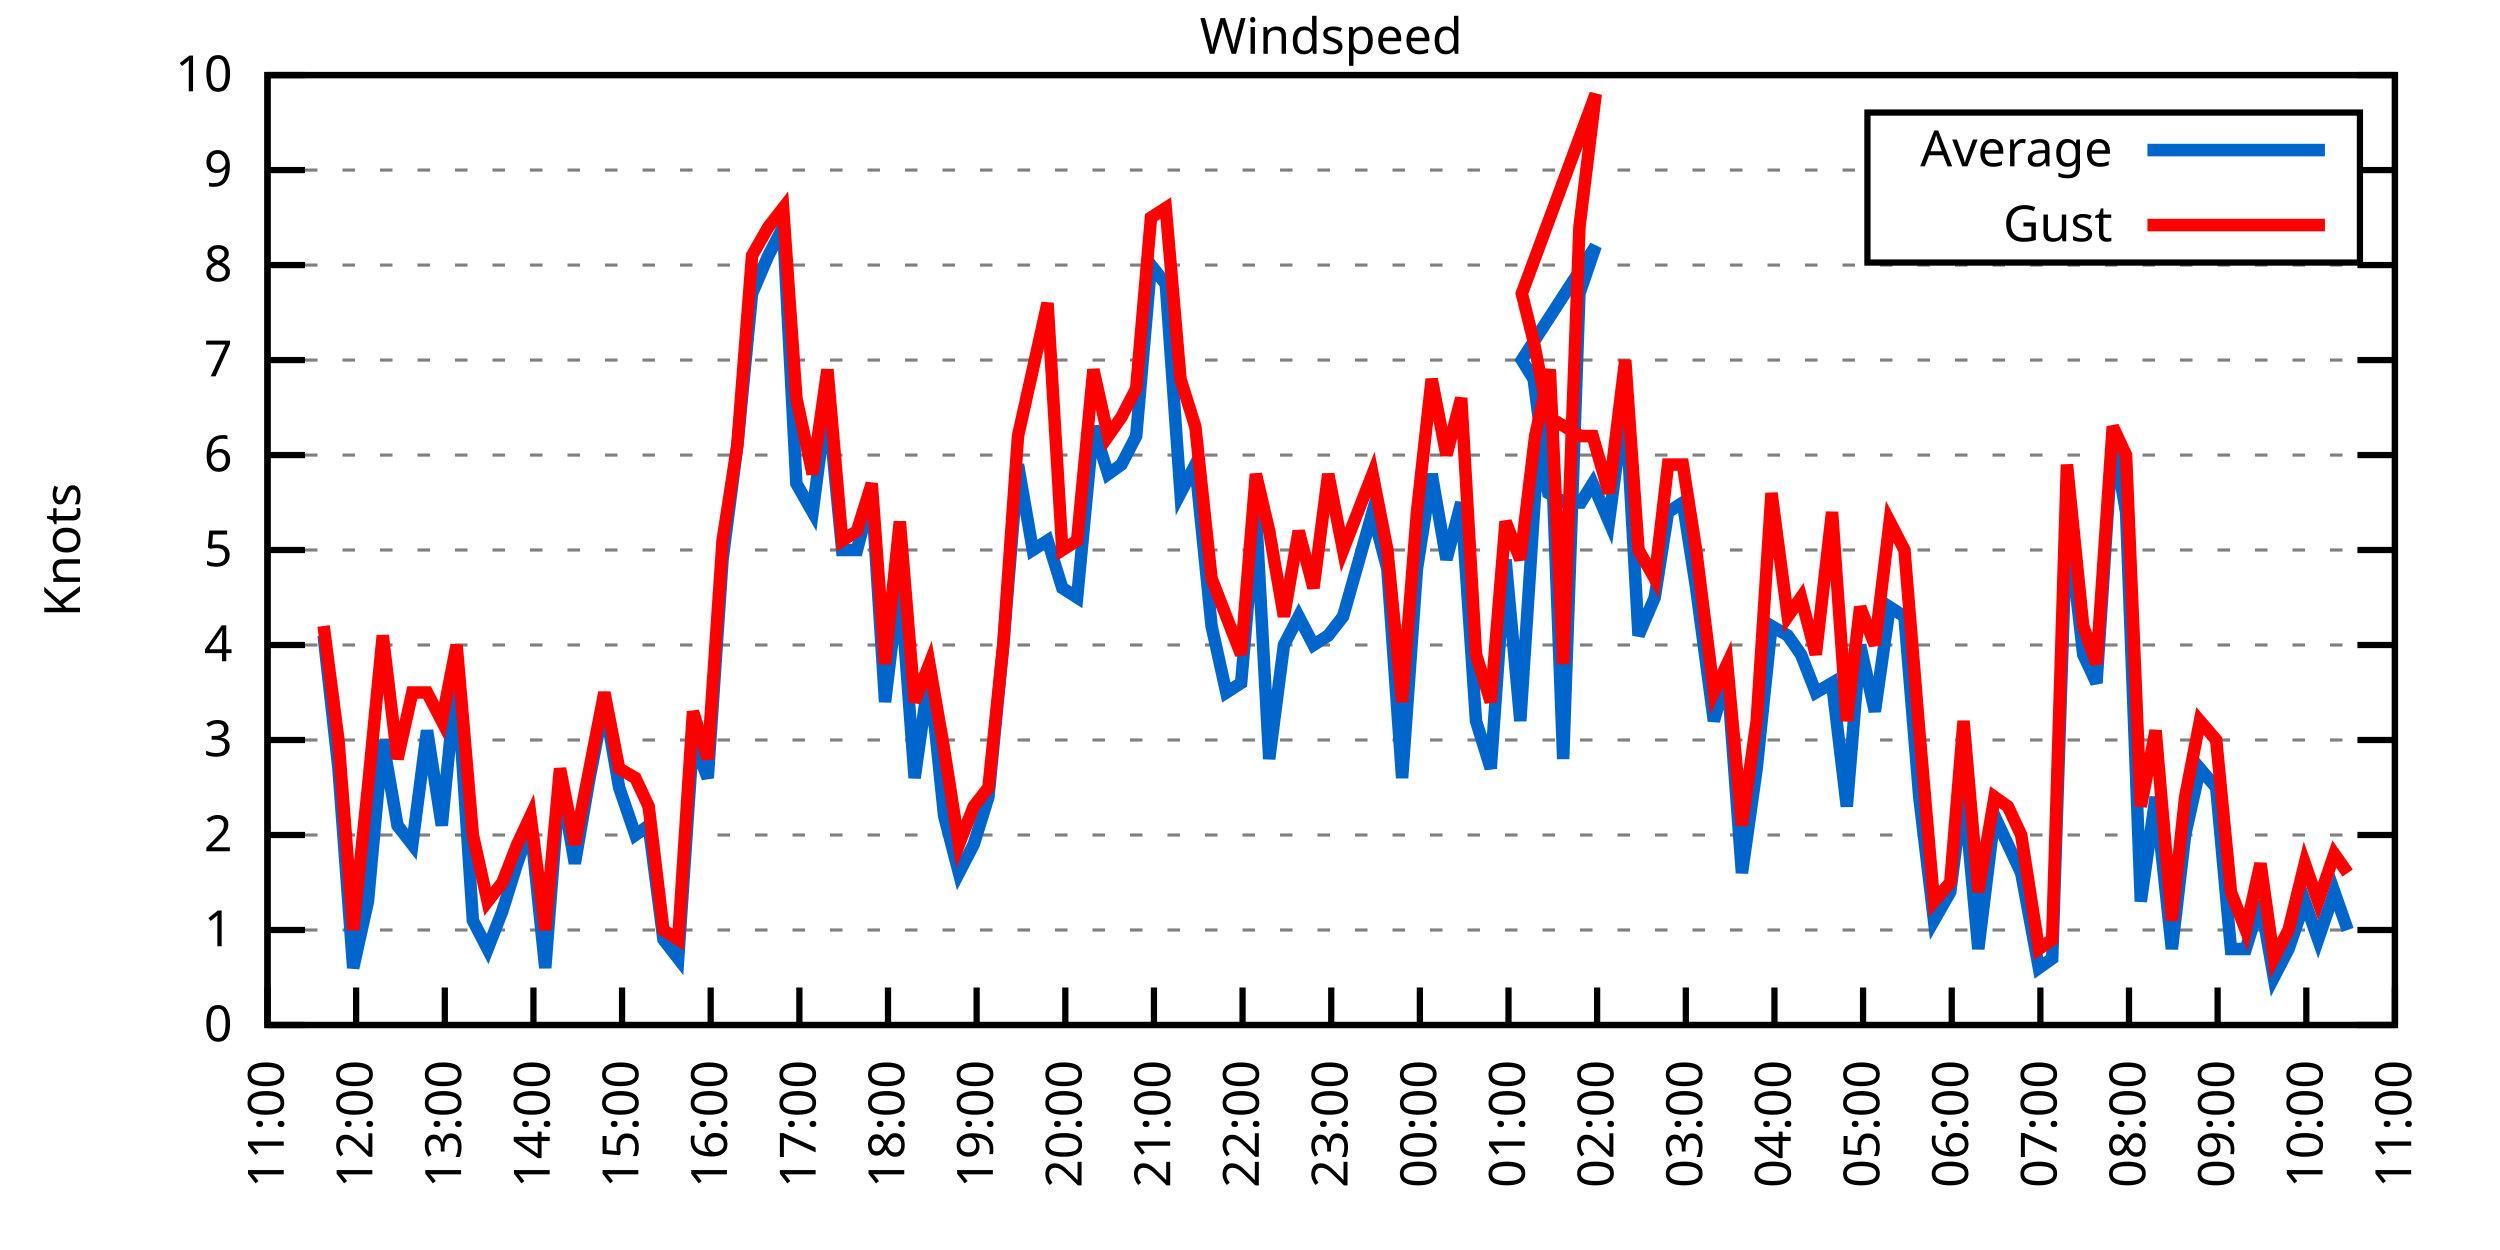
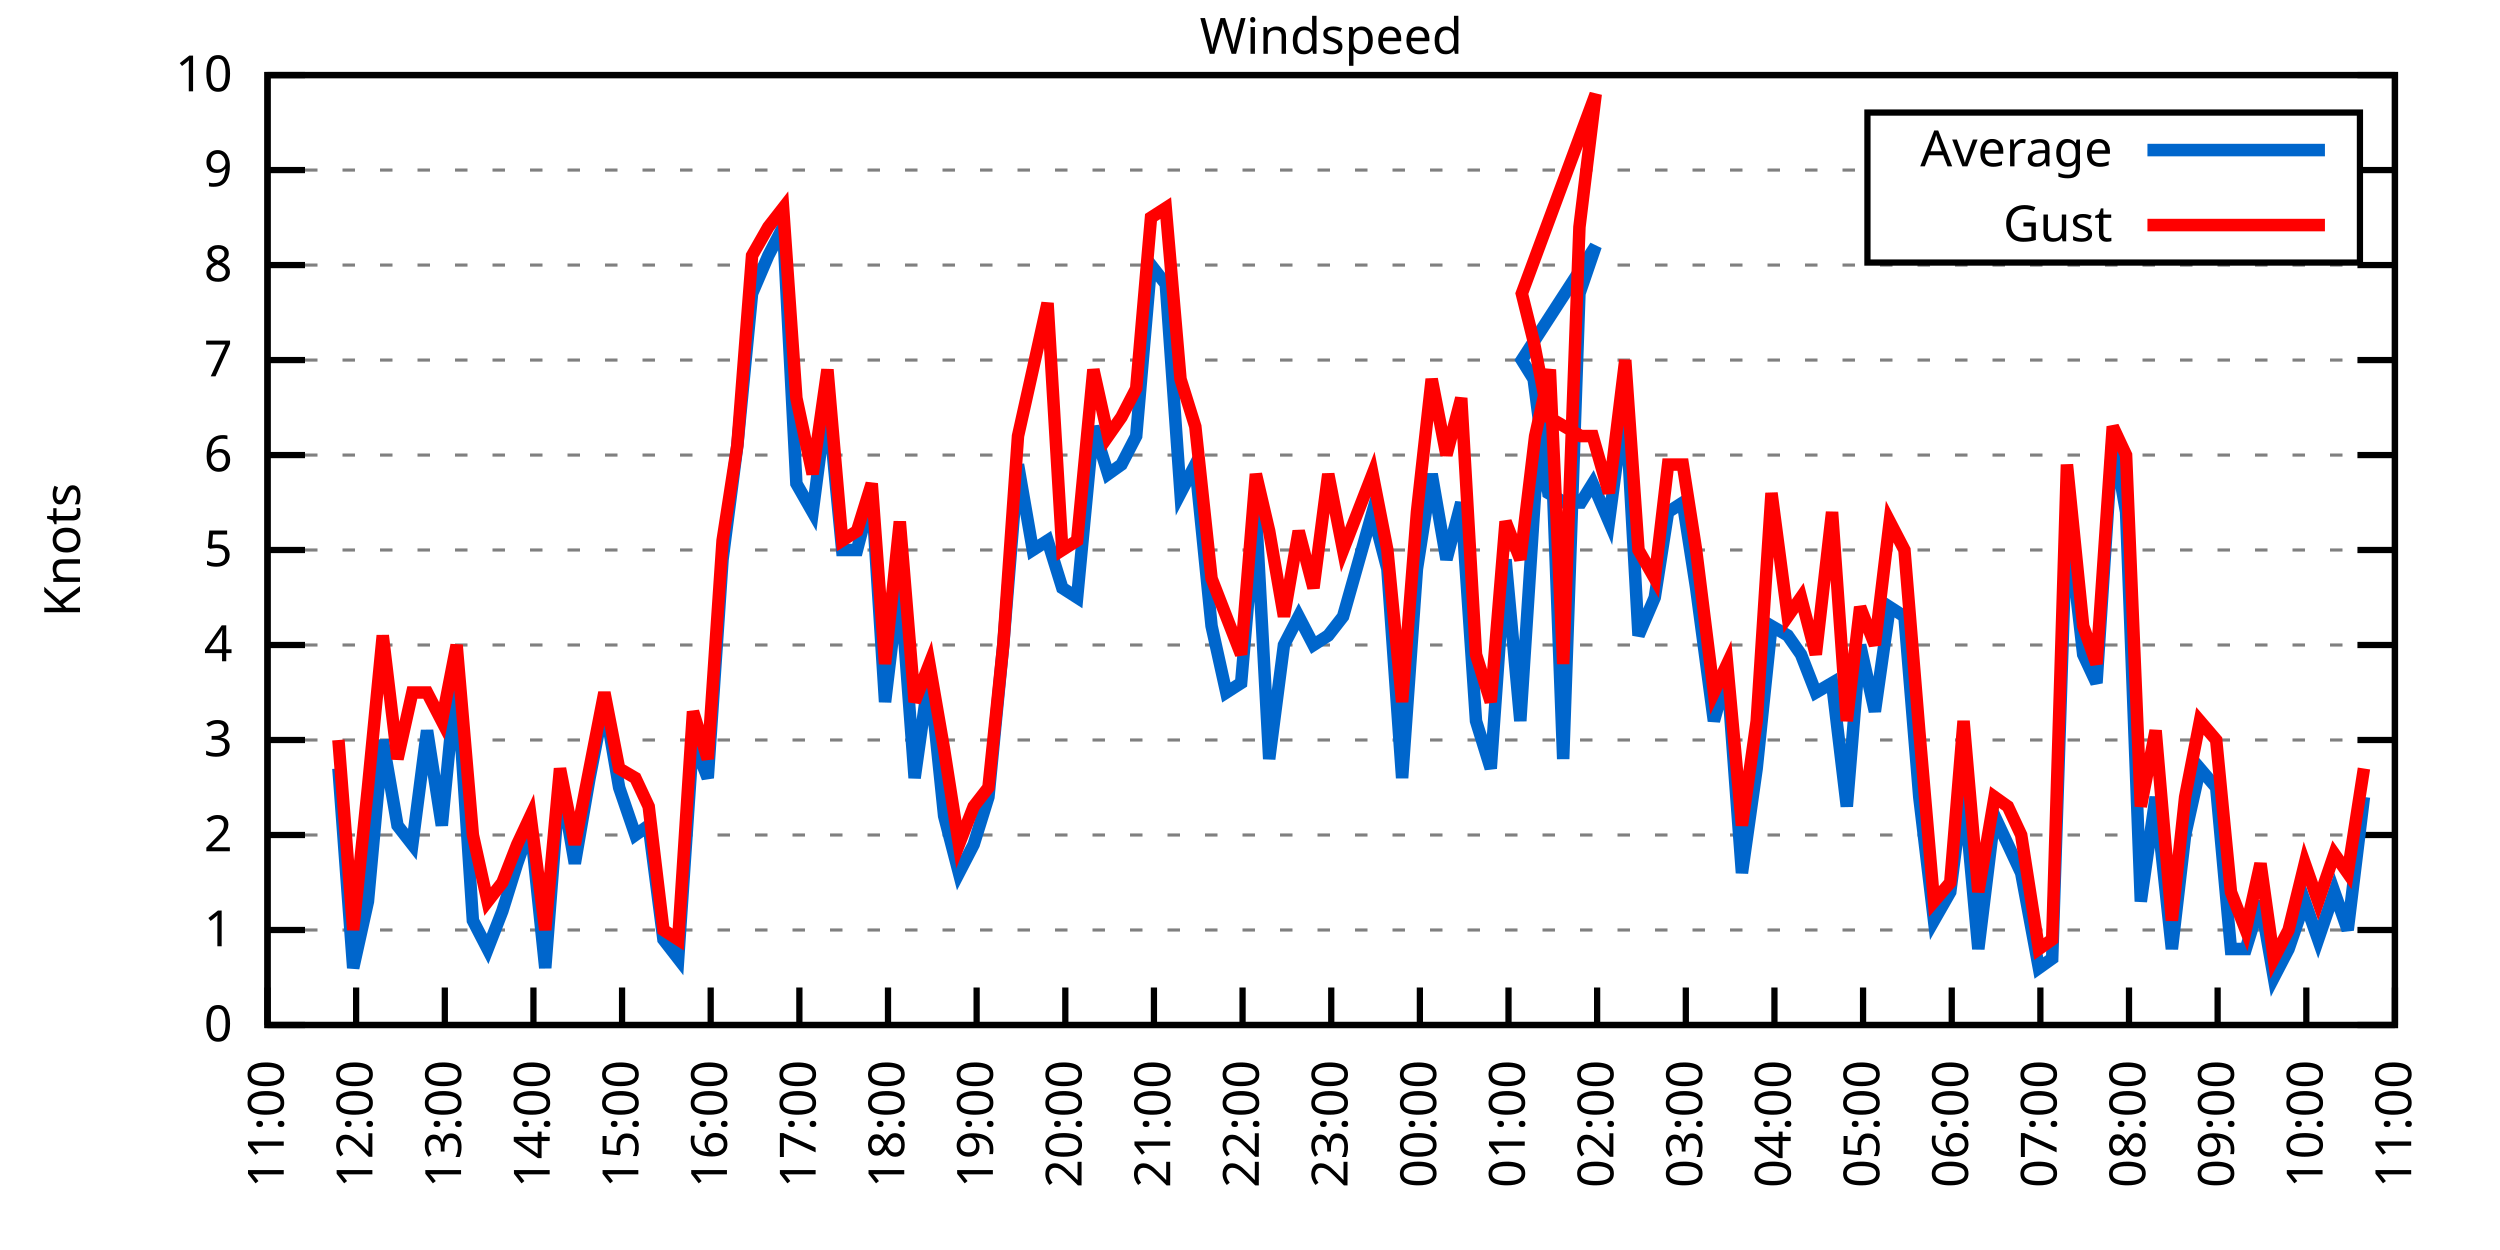
<svg xmlns="http://www.w3.org/2000/svg" xmlns:xlink="http://www.w3.org/1999/xlink" width="400" height="200" viewBox="0 0 400 200">
  <g id="gnuplot_canvas">
    <rect x="0" y="0" width="400" height="200" fill="none" />
    <defs>
      <circle id="gpDot" r="0.5" stroke-width="0.5" stroke="currentColor" />
      <path id="gpPt0" stroke-width="0.333" stroke="currentColor" d="M-1,0 h2 M0,-1 v2" />
      <path id="gpPt1" stroke-width="0.333" stroke="currentColor" d="M-1,-1 L1,1 M1,-1 L-1,1" />
      <path id="gpPt2" stroke-width="0.333" stroke="currentColor" d="M-1,0 L1,0 M0,-1 L0,1 M-1,-1 L1,1 M-1,1 L1,-1" />
      <rect id="gpPt3" stroke-width="0.333" stroke="currentColor" x="-1" y="-1" width="2" height="2" />
      <rect id="gpPt4" stroke-width="0.333" stroke="currentColor" fill="currentColor" x="-1" y="-1" width="2" height="2" />
      <circle id="gpPt5" stroke-width="0.333" stroke="currentColor" cx="0" cy="0" r="1" />
      <use xlink:href="#gpPt5" id="gpPt6" fill="currentColor" stroke="none" />
      <path id="gpPt7" stroke-width="0.333" stroke="currentColor" d="M0,-1.33 L-1.33,0.67 L1.33,0.67 z" />
      <use xlink:href="#gpPt7" id="gpPt8" fill="currentColor" stroke="none" />
      <use xlink:href="#gpPt7" id="gpPt9" stroke="currentColor" transform="rotate(180)" />
      <use xlink:href="#gpPt9" id="gpPt10" fill="currentColor" stroke="none" />
      <use xlink:href="#gpPt3" id="gpPt11" stroke="currentColor" transform="rotate(45)" />
      <use xlink:href="#gpPt11" id="gpPt12" fill="currentColor" stroke="none" />
      <path id="gpPt13" stroke-width="0.333" stroke="currentColor" d="M0,1.330 L1.265,0.411 L0.782,-1.067 L-0.782,-1.076 L-1.265,0.411 z" />
      <use xlink:href="#gpPt13" id="gpPt14" fill="currentColor" stroke="none" />
      <filter id="textbox" filterUnits="objectBoundingBox" x="0" y="0" height="1" width="1">
        <feFlood flood-color="white" flood-opacity="1" result="bgnd" />
        <feComposite in="SourceGraphic" in2="bgnd" operator="atop" />
      </filter>
      <filter id="greybox" filterUnits="objectBoundingBox" x="0" y="0" height="1" width="1">
        <feFlood flood-color="lightgrey" flood-opacity="1" result="grey" />
        <feComposite in="SourceGraphic" in2="grey" operator="atop" />
      </filter>
    </defs>
    <g fill="none" color="white" stroke="currentColor" stroke-width="1.00" stroke-linecap="butt" stroke-linejoin="miter">
</g>
    <g fill="none" color="black" stroke="currentColor" stroke-width="1.00" stroke-linecap="butt" stroke-linejoin="miter">
      <g stroke="none" shape-rendering="crispEdges">
        <polygon fill="rgb(255, 255, 255)" points="42.80,164.00 383.18,164.00 383.18,12.02 42.80,12.02 " />
      </g>
    </g>
    <g fill="none" color="black" stroke="currentColor" stroke-width="1.00" stroke-linecap="butt" stroke-linejoin="miter">
</g>
    <g fill="none" color="black" stroke="black" stroke-width="0.50" stroke-linecap="butt" stroke-linejoin="miter">
</g>
    <g fill="none" color="gray" stroke="currentColor" stroke-width="0.50" stroke-linecap="butt" stroke-linejoin="miter">
      <path stroke="gray" stroke-dasharray="2,4" class="gridline" d="M42.80,164.00 L383.19,164.00  " />
    </g>
    <g fill="none" color="gray" stroke="gray" stroke-width="1.00" stroke-linecap="butt" stroke-linejoin="miter">
</g>
    <g fill="none" color="black" stroke="currentColor" stroke-width="1.00" stroke-linecap="butt" stroke-linejoin="miter">
      <path stroke="black" d="M42.80,164.00 L48.80,164.00 M383.19,164.00 L377.19,164.00  " />
      <g transform="translate(37.20,166.60)" stroke="none" fill="black" font-family="Sans" font-size="8.00" text-anchor="end">
        <text>
          <tspan font-family="Sans"> 0</tspan>
        </text>
      </g>
    </g>
    <g fill="none" color="black" stroke="currentColor" stroke-width="1.00" stroke-linecap="butt" stroke-linejoin="miter">
</g>
    <g fill="none" color="black" stroke="black" stroke-width="0.50" stroke-linecap="butt" stroke-linejoin="miter">
</g>
    <g fill="none" color="gray" stroke="currentColor" stroke-width="0.50" stroke-linecap="butt" stroke-linejoin="miter">
      <path stroke="gray" stroke-dasharray="2,4" class="gridline" d="M42.80,148.80 L383.19,148.80  " />
    </g>
    <g fill="none" color="gray" stroke="gray" stroke-width="1.00" stroke-linecap="butt" stroke-linejoin="miter">
</g>
    <g fill="none" color="black" stroke="currentColor" stroke-width="1.00" stroke-linecap="butt" stroke-linejoin="miter">
      <path stroke="black" d="M42.80,148.80 L48.80,148.80 M383.19,148.80 L377.19,148.80  " />
      <g transform="translate(37.20,151.40)" stroke="none" fill="black" font-family="Sans" font-size="8.00" text-anchor="end">
        <text>
          <tspan font-family="Sans"> 1</tspan>
        </text>
      </g>
    </g>
    <g fill="none" color="black" stroke="currentColor" stroke-width="1.00" stroke-linecap="butt" stroke-linejoin="miter">
</g>
    <g fill="none" color="black" stroke="black" stroke-width="0.50" stroke-linecap="butt" stroke-linejoin="miter">
</g>
    <g fill="none" color="gray" stroke="currentColor" stroke-width="0.50" stroke-linecap="butt" stroke-linejoin="miter">
      <path stroke="gray" stroke-dasharray="2,4" class="gridline" d="M42.80,133.60 L383.19,133.60  " />
    </g>
    <g fill="none" color="gray" stroke="gray" stroke-width="1.00" stroke-linecap="butt" stroke-linejoin="miter">
</g>
    <g fill="none" color="black" stroke="currentColor" stroke-width="1.00" stroke-linecap="butt" stroke-linejoin="miter">
      <path stroke="black" d="M42.80,133.60 L48.80,133.60 M383.19,133.60 L377.19,133.60  " />
      <g transform="translate(37.20,136.20)" stroke="none" fill="black" font-family="Sans" font-size="8.00" text-anchor="end">
        <text>
          <tspan font-family="Sans"> 2</tspan>
        </text>
      </g>
    </g>
    <g fill="none" color="black" stroke="currentColor" stroke-width="1.00" stroke-linecap="butt" stroke-linejoin="miter">
</g>
    <g fill="none" color="black" stroke="black" stroke-width="0.50" stroke-linecap="butt" stroke-linejoin="miter">
</g>
    <g fill="none" color="gray" stroke="currentColor" stroke-width="0.50" stroke-linecap="butt" stroke-linejoin="miter">
      <path stroke="gray" stroke-dasharray="2,4" class="gridline" d="M42.80,118.40 L383.19,118.40  " />
    </g>
    <g fill="none" color="gray" stroke="gray" stroke-width="1.00" stroke-linecap="butt" stroke-linejoin="miter">
</g>
    <g fill="none" color="black" stroke="currentColor" stroke-width="1.00" stroke-linecap="butt" stroke-linejoin="miter">
      <path stroke="black" d="M42.80,118.40 L48.80,118.40 M383.19,118.40 L377.19,118.40  " />
      <g transform="translate(37.20,121.00)" stroke="none" fill="black" font-family="Sans" font-size="8.00" text-anchor="end">
        <text>
          <tspan font-family="Sans"> 3</tspan>
        </text>
      </g>
    </g>
    <g fill="none" color="black" stroke="currentColor" stroke-width="1.00" stroke-linecap="butt" stroke-linejoin="miter">
</g>
    <g fill="none" color="black" stroke="black" stroke-width="0.50" stroke-linecap="butt" stroke-linejoin="miter">
</g>
    <g fill="none" color="gray" stroke="currentColor" stroke-width="0.50" stroke-linecap="butt" stroke-linejoin="miter">
      <path stroke="gray" stroke-dasharray="2,4" class="gridline" d="M42.80,103.20 L383.19,103.20  " />
    </g>
    <g fill="none" color="gray" stroke="gray" stroke-width="1.00" stroke-linecap="butt" stroke-linejoin="miter">
</g>
    <g fill="none" color="black" stroke="currentColor" stroke-width="1.00" stroke-linecap="butt" stroke-linejoin="miter">
      <path stroke="black" d="M42.80,103.20 L48.80,103.20 M383.19,103.20 L377.19,103.20  " />
      <g transform="translate(37.20,105.80)" stroke="none" fill="black" font-family="Sans" font-size="8.00" text-anchor="end">
        <text>
          <tspan font-family="Sans"> 4</tspan>
        </text>
      </g>
    </g>
    <g fill="none" color="black" stroke="currentColor" stroke-width="1.00" stroke-linecap="butt" stroke-linejoin="miter">
</g>
    <g fill="none" color="black" stroke="black" stroke-width="0.50" stroke-linecap="butt" stroke-linejoin="miter">
</g>
    <g fill="none" color="gray" stroke="currentColor" stroke-width="0.50" stroke-linecap="butt" stroke-linejoin="miter">
      <path stroke="gray" stroke-dasharray="2,4" class="gridline" d="M42.80,88.00 L383.19,88.00  " />
    </g>
    <g fill="none" color="gray" stroke="gray" stroke-width="1.00" stroke-linecap="butt" stroke-linejoin="miter">
</g>
    <g fill="none" color="black" stroke="currentColor" stroke-width="1.00" stroke-linecap="butt" stroke-linejoin="miter">
      <path stroke="black" d="M42.80,88.00 L48.80,88.00 M383.19,88.00 L377.19,88.00  " />
      <g transform="translate(37.20,90.60)" stroke="none" fill="black" font-family="Sans" font-size="8.00" text-anchor="end">
        <text>
          <tspan font-family="Sans"> 5</tspan>
        </text>
      </g>
    </g>
    <g fill="none" color="black" stroke="currentColor" stroke-width="1.00" stroke-linecap="butt" stroke-linejoin="miter">
</g>
    <g fill="none" color="black" stroke="black" stroke-width="0.50" stroke-linecap="butt" stroke-linejoin="miter">
</g>
    <g fill="none" color="gray" stroke="currentColor" stroke-width="0.50" stroke-linecap="butt" stroke-linejoin="miter">
      <path stroke="gray" stroke-dasharray="2,4" class="gridline" d="M42.80,72.81 L383.19,72.81  " />
    </g>
    <g fill="none" color="gray" stroke="gray" stroke-width="1.00" stroke-linecap="butt" stroke-linejoin="miter">
</g>
    <g fill="none" color="black" stroke="currentColor" stroke-width="1.00" stroke-linecap="butt" stroke-linejoin="miter">
      <path stroke="black" d="M42.80,72.81 L48.80,72.81 M383.19,72.81 L377.19,72.81  " />
      <g transform="translate(37.20,75.41)" stroke="none" fill="black" font-family="Sans" font-size="8.00" text-anchor="end">
        <text>
          <tspan font-family="Sans"> 6</tspan>
        </text>
      </g>
    </g>
    <g fill="none" color="black" stroke="currentColor" stroke-width="1.00" stroke-linecap="butt" stroke-linejoin="miter">
</g>
    <g fill="none" color="black" stroke="black" stroke-width="0.50" stroke-linecap="butt" stroke-linejoin="miter">
</g>
    <g fill="none" color="gray" stroke="currentColor" stroke-width="0.50" stroke-linecap="butt" stroke-linejoin="miter">
      <path stroke="gray" stroke-dasharray="2,4" class="gridline" d="M42.80,57.61 L383.19,57.61  " />
    </g>
    <g fill="none" color="gray" stroke="gray" stroke-width="1.00" stroke-linecap="butt" stroke-linejoin="miter">
</g>
    <g fill="none" color="black" stroke="currentColor" stroke-width="1.00" stroke-linecap="butt" stroke-linejoin="miter">
      <path stroke="black" d="M42.80,57.61 L48.80,57.61 M383.19,57.61 L377.19,57.61  " />
      <g transform="translate(37.20,60.21)" stroke="none" fill="black" font-family="Sans" font-size="8.00" text-anchor="end">
        <text>
          <tspan font-family="Sans"> 7</tspan>
        </text>
      </g>
    </g>
    <g fill="none" color="black" stroke="currentColor" stroke-width="1.00" stroke-linecap="butt" stroke-linejoin="miter">
</g>
    <g fill="none" color="black" stroke="black" stroke-width="0.50" stroke-linecap="butt" stroke-linejoin="miter">
</g>
    <g fill="none" color="gray" stroke="currentColor" stroke-width="0.50" stroke-linecap="butt" stroke-linejoin="miter">
      <path stroke="gray" stroke-dasharray="2,4" class="gridline" d="M42.80,42.41 L383.19,42.41  " />
    </g>
    <g fill="none" color="gray" stroke="gray" stroke-width="1.00" stroke-linecap="butt" stroke-linejoin="miter">
</g>
    <g fill="none" color="black" stroke="currentColor" stroke-width="1.00" stroke-linecap="butt" stroke-linejoin="miter">
      <path stroke="black" d="M42.80,42.41 L48.80,42.41 M383.19,42.41 L377.19,42.41  " />
      <g transform="translate(37.20,45.01)" stroke="none" fill="black" font-family="Sans" font-size="8.00" text-anchor="end">
        <text>
          <tspan font-family="Sans"> 8</tspan>
        </text>
      </g>
    </g>
    <g fill="none" color="black" stroke="currentColor" stroke-width="1.00" stroke-linecap="butt" stroke-linejoin="miter">
</g>
    <g fill="none" color="black" stroke="black" stroke-width="0.50" stroke-linecap="butt" stroke-linejoin="miter">
</g>
    <g fill="none" color="gray" stroke="currentColor" stroke-width="0.50" stroke-linecap="butt" stroke-linejoin="miter">
      <path stroke="gray" stroke-dasharray="2,4" class="gridline" d="M42.80,27.21 L298.79,27.21 M377.59,27.21 L383.19,27.21  " />
    </g>
    <g fill="none" color="gray" stroke="gray" stroke-width="1.00" stroke-linecap="butt" stroke-linejoin="miter">
</g>
    <g fill="none" color="black" stroke="currentColor" stroke-width="1.00" stroke-linecap="butt" stroke-linejoin="miter">
      <path stroke="black" d="M42.80,27.21 L48.80,27.21 M383.19,27.21 L377.19,27.21  " />
      <g transform="translate(37.20,29.81)" stroke="none" fill="black" font-family="Sans" font-size="8.00" text-anchor="end">
        <text>
          <tspan font-family="Sans"> 9</tspan>
        </text>
      </g>
    </g>
    <g fill="none" color="black" stroke="currentColor" stroke-width="1.00" stroke-linecap="butt" stroke-linejoin="miter">
</g>
    <g fill="none" color="black" stroke="black" stroke-width="0.50" stroke-linecap="butt" stroke-linejoin="miter">
</g>
    <g fill="none" color="gray" stroke="currentColor" stroke-width="0.50" stroke-linecap="butt" stroke-linejoin="miter">
      <path stroke="gray" stroke-dasharray="2,4" class="gridline" d="M42.80,12.01 L383.19,12.01  " />
    </g>
    <g fill="none" color="gray" stroke="gray" stroke-width="1.00" stroke-linecap="butt" stroke-linejoin="miter">
</g>
    <g fill="none" color="black" stroke="currentColor" stroke-width="1.00" stroke-linecap="butt" stroke-linejoin="miter">
      <path stroke="black" d="M42.80,12.01 L48.80,12.01 M383.19,12.01 L377.19,12.01  " />
      <g transform="translate(37.20,14.61)" stroke="none" fill="black" font-family="Sans" font-size="8.00" text-anchor="end">
        <text>
          <tspan font-family="Sans"> 10</tspan>
        </text>
      </g>
    </g>
    <g fill="none" color="black" stroke="currentColor" stroke-width="1.00" stroke-linecap="butt" stroke-linejoin="miter">
      <path stroke="black" d="M42.80,164.00 L42.80,158.00  " />
      <g transform="translate(45.40,169.60) rotate(270.00)" stroke="none" fill="black" font-family="Sans" font-size="8.00" text-anchor="end">
        <text>
          <tspan font-family="Sans">11:00</tspan>
        </text>
      </g>
    </g>
    <g fill="none" color="black" stroke="currentColor" stroke-width="1.00" stroke-linecap="butt" stroke-linejoin="miter">
      <path stroke="black" d="M56.98,164.00 L56.98,158.00  " />
      <g transform="translate(59.58,169.60) rotate(270.00)" stroke="none" fill="black" font-family="Sans" font-size="8.00" text-anchor="end">
        <text>
          <tspan font-family="Sans">12:00</tspan>
        </text>
      </g>
    </g>
    <g fill="none" color="black" stroke="currentColor" stroke-width="1.00" stroke-linecap="butt" stroke-linejoin="miter">
      <path stroke="black" d="M71.17,164.00 L71.17,158.00  " />
      <g transform="translate(73.77,169.60) rotate(270.00)" stroke="none" fill="black" font-family="Sans" font-size="8.00" text-anchor="end">
        <text>
          <tspan font-family="Sans">13:00</tspan>
        </text>
      </g>
    </g>
    <g fill="none" color="black" stroke="currentColor" stroke-width="1.00" stroke-linecap="butt" stroke-linejoin="miter">
      <path stroke="black" d="M85.35,164.00 L85.35,158.00  " />
      <g transform="translate(87.95,169.60) rotate(270.00)" stroke="none" fill="black" font-family="Sans" font-size="8.00" text-anchor="end">
        <text>
          <tspan font-family="Sans">14:00</tspan>
        </text>
      </g>
    </g>
    <g fill="none" color="black" stroke="currentColor" stroke-width="1.00" stroke-linecap="butt" stroke-linejoin="miter">
      <path stroke="black" d="M99.53,164.00 L99.53,158.00  " />
      <g transform="translate(102.13,169.60) rotate(270.00)" stroke="none" fill="black" font-family="Sans" font-size="8.00" text-anchor="end">
        <text>
          <tspan font-family="Sans">15:00</tspan>
        </text>
      </g>
    </g>
    <g fill="none" color="black" stroke="currentColor" stroke-width="1.00" stroke-linecap="butt" stroke-linejoin="miter">
      <path stroke="black" d="M113.71,164.00 L113.71,158.00  " />
      <g transform="translate(116.31,169.60) rotate(270.00)" stroke="none" fill="black" font-family="Sans" font-size="8.00" text-anchor="end">
        <text>
          <tspan font-family="Sans">16:00</tspan>
        </text>
      </g>
    </g>
    <g fill="none" color="black" stroke="currentColor" stroke-width="1.00" stroke-linecap="butt" stroke-linejoin="miter">
      <path stroke="black" d="M127.90,164.00 L127.90,158.00  " />
      <g transform="translate(130.50,169.60) rotate(270.00)" stroke="none" fill="black" font-family="Sans" font-size="8.00" text-anchor="end">
        <text>
          <tspan font-family="Sans">17:00</tspan>
        </text>
      </g>
    </g>
    <g fill="none" color="black" stroke="currentColor" stroke-width="1.00" stroke-linecap="butt" stroke-linejoin="miter">
      <path stroke="black" d="M142.08,164.00 L142.08,158.00  " />
      <g transform="translate(144.68,169.60) rotate(270.00)" stroke="none" fill="black" font-family="Sans" font-size="8.00" text-anchor="end">
        <text>
          <tspan font-family="Sans">18:00</tspan>
        </text>
      </g>
    </g>
    <g fill="none" color="black" stroke="currentColor" stroke-width="1.00" stroke-linecap="butt" stroke-linejoin="miter">
      <path stroke="black" d="M156.26,164.00 L156.26,158.00  " />
      <g transform="translate(158.86,169.60) rotate(270.00)" stroke="none" fill="black" font-family="Sans" font-size="8.00" text-anchor="end">
        <text>
          <tspan font-family="Sans">19:00</tspan>
        </text>
      </g>
    </g>
    <g fill="none" color="black" stroke="currentColor" stroke-width="1.00" stroke-linecap="butt" stroke-linejoin="miter">
      <path stroke="black" d="M170.45,164.00 L170.45,158.00  " />
      <g transform="translate(173.05,169.60) rotate(270.00)" stroke="none" fill="black" font-family="Sans" font-size="8.00" text-anchor="end">
        <text>
          <tspan font-family="Sans">20:00</tspan>
        </text>
      </g>
    </g>
    <g fill="none" color="black" stroke="currentColor" stroke-width="1.00" stroke-linecap="butt" stroke-linejoin="miter">
      <path stroke="black" d="M184.63,164.00 L184.63,158.00  " />
      <g transform="translate(187.23,169.60) rotate(270.00)" stroke="none" fill="black" font-family="Sans" font-size="8.00" text-anchor="end">
        <text>
          <tspan font-family="Sans">21:00</tspan>
        </text>
      </g>
    </g>
    <g fill="none" color="black" stroke="currentColor" stroke-width="1.00" stroke-linecap="butt" stroke-linejoin="miter">
      <path stroke="black" d="M198.81,164.00 L198.81,158.00  " />
      <g transform="translate(201.41,169.60) rotate(270.00)" stroke="none" fill="black" font-family="Sans" font-size="8.00" text-anchor="end">
        <text>
          <tspan font-family="Sans">22:00</tspan>
        </text>
      </g>
    </g>
    <g fill="none" color="black" stroke="currentColor" stroke-width="1.00" stroke-linecap="butt" stroke-linejoin="miter">
      <path stroke="black" d="M213.00,164.00 L213.00,158.00  " />
      <g transform="translate(215.60,169.60) rotate(270.00)" stroke="none" fill="black" font-family="Sans" font-size="8.00" text-anchor="end">
        <text>
          <tspan font-family="Sans">23:00</tspan>
        </text>
      </g>
    </g>
    <g fill="none" color="black" stroke="currentColor" stroke-width="1.00" stroke-linecap="butt" stroke-linejoin="miter">
      <path stroke="black" d="M227.18,164.00 L227.18,158.00  " />
      <g transform="translate(229.78,169.60) rotate(270.00)" stroke="none" fill="black" font-family="Sans" font-size="8.00" text-anchor="end">
        <text>
          <tspan font-family="Sans">00:00</tspan>
        </text>
      </g>
    </g>
    <g fill="none" color="black" stroke="currentColor" stroke-width="1.00" stroke-linecap="butt" stroke-linejoin="miter">
      <path stroke="black" d="M241.36,164.00 L241.36,158.00  " />
      <g transform="translate(243.96,169.60) rotate(270.00)" stroke="none" fill="black" font-family="Sans" font-size="8.00" text-anchor="end">
        <text>
          <tspan font-family="Sans">01:00</tspan>
        </text>
      </g>
    </g>
    <g fill="none" color="black" stroke="currentColor" stroke-width="1.00" stroke-linecap="butt" stroke-linejoin="miter">
      <path stroke="black" d="M255.54,164.00 L255.54,158.00  " />
      <g transform="translate(258.14,169.60) rotate(270.00)" stroke="none" fill="black" font-family="Sans" font-size="8.00" text-anchor="end">
        <text>
          <tspan font-family="Sans">02:00</tspan>
        </text>
      </g>
    </g>
    <g fill="none" color="black" stroke="currentColor" stroke-width="1.00" stroke-linecap="butt" stroke-linejoin="miter">
      <path stroke="black" d="M269.73,164.00 L269.73,158.00  " />
      <g transform="translate(272.33,169.60) rotate(270.00)" stroke="none" fill="black" font-family="Sans" font-size="8.00" text-anchor="end">
        <text>
          <tspan font-family="Sans">03:00</tspan>
        </text>
      </g>
    </g>
    <g fill="none" color="black" stroke="currentColor" stroke-width="1.00" stroke-linecap="butt" stroke-linejoin="miter">
      <path stroke="black" d="M283.91,164.00 L283.91,158.00  " />
      <g transform="translate(286.51,169.60) rotate(270.00)" stroke="none" fill="black" font-family="Sans" font-size="8.00" text-anchor="end">
        <text>
          <tspan font-family="Sans">04:00</tspan>
        </text>
      </g>
    </g>
    <g fill="none" color="black" stroke="currentColor" stroke-width="1.00" stroke-linecap="butt" stroke-linejoin="miter">
      <path stroke="black" d="M298.09,164.00 L298.09,158.00  " />
      <g transform="translate(300.69,169.60) rotate(270.00)" stroke="none" fill="black" font-family="Sans" font-size="8.00" text-anchor="end">
        <text>
          <tspan font-family="Sans">05:00</tspan>
        </text>
      </g>
    </g>
    <g fill="none" color="black" stroke="currentColor" stroke-width="1.00" stroke-linecap="butt" stroke-linejoin="miter">
      <path stroke="black" d="M312.28,164.00 L312.28,158.00  " />
      <g transform="translate(314.88,169.60) rotate(270.00)" stroke="none" fill="black" font-family="Sans" font-size="8.00" text-anchor="end">
        <text>
          <tspan font-family="Sans">06:00</tspan>
        </text>
      </g>
    </g>
    <g fill="none" color="black" stroke="currentColor" stroke-width="1.00" stroke-linecap="butt" stroke-linejoin="miter">
      <path stroke="black" d="M326.46,164.00 L326.46,158.00  " />
      <g transform="translate(329.06,169.60) rotate(270.00)" stroke="none" fill="black" font-family="Sans" font-size="8.00" text-anchor="end">
        <text>
          <tspan font-family="Sans">07:00</tspan>
        </text>
      </g>
    </g>
    <g fill="none" color="black" stroke="currentColor" stroke-width="1.00" stroke-linecap="butt" stroke-linejoin="miter">
      <path stroke="black" d="M340.64,164.00 L340.64,158.00  " />
      <g transform="translate(343.24,169.60) rotate(270.00)" stroke="none" fill="black" font-family="Sans" font-size="8.00" text-anchor="end">
        <text>
          <tspan font-family="Sans">08:00</tspan>
        </text>
      </g>
    </g>
    <g fill="none" color="black" stroke="currentColor" stroke-width="1.00" stroke-linecap="butt" stroke-linejoin="miter">
      <path stroke="black" d="M354.82,164.00 L354.82,158.00  " />
      <g transform="translate(357.42,169.60) rotate(270.00)" stroke="none" fill="black" font-family="Sans" font-size="8.00" text-anchor="end">
        <text>
          <tspan font-family="Sans">09:00</tspan>
        </text>
      </g>
    </g>
    <g fill="none" color="black" stroke="currentColor" stroke-width="1.00" stroke-linecap="butt" stroke-linejoin="miter">
      <path stroke="black" d="M369.01,164.00 L369.01,158.00  " />
      <g transform="translate(371.61,169.60) rotate(270.00)" stroke="none" fill="black" font-family="Sans" font-size="8.00" text-anchor="end">
        <text>
          <tspan font-family="Sans">10:00</tspan>
        </text>
      </g>
    </g>
    <g fill="none" color="black" stroke="currentColor" stroke-width="1.00" stroke-linecap="butt" stroke-linejoin="miter">
      <path stroke="black" d="M383.19,164.00 L383.19,158.00  " />
      <g transform="translate(385.79,169.60) rotate(270.00)" stroke="none" fill="black" font-family="Sans" font-size="8.00" text-anchor="end">
        <text>
          <tspan font-family="Sans">11:00</tspan>
        </text>
      </g>
    </g>
    <g fill="none" color="black" stroke="currentColor" stroke-width="1.00" stroke-linecap="butt" stroke-linejoin="miter">
</g>
    <g fill="none" color="black" stroke="currentColor" stroke-width="1.00" stroke-linecap="butt" stroke-linejoin="miter">
      <path stroke="black" d="M42.80,12.01 L42.80,164.00 L383.19,164.00 L383.19,12.01 L42.80,12.01 Z  " />
    </g>
    <g fill="none" color="black" stroke="currentColor" stroke-width="1.00" stroke-linecap="butt" stroke-linejoin="miter">
</g>
    <g fill="none" color="black" stroke="currentColor" stroke-width="1.00" stroke-linecap="butt" stroke-linejoin="miter">
      <path stroke="black" d="M298.79,42.01 L298.79,18.01 L377.59,18.01 L377.59,42.01 L298.79,42.01 Z  " />
    </g>
    <g id="Windspeed_plot_1">
      <g fill="none" color="white" stroke="black" stroke-width="2.00" stroke-linecap="butt" stroke-linejoin="miter">
</g>
      <g fill="none" color="black" stroke="currentColor" stroke-width="2.00" stroke-linecap="butt" stroke-linejoin="miter">
        <g transform="translate(337.99,26.61)" stroke="none" fill="black" font-family="Sans" font-size="8.00" text-anchor="end">
          <text>
            <tspan font-family="Sans">Average</tspan>
          </text>
        </g>
      </g>
      <g fill="none" color="black" stroke="currentColor" stroke-width="2.00" stroke-linecap="butt" stroke-linejoin="miter">
-         <path stroke="rgb(  0, 102, 204)" d="M343.59,24.01 L371.99,24.01 M51.78,101.68 L54.15,122.96 L56.51,154.88 L58.87,144.24 L61.24,118.40 L63.60,132.08   L65.97,135.12 L68.33,116.88 L70.69,132.08 L73.06,107.76 L75.66,147.28 L78.02,151.84 L80.38,145.76 L82.75,138.16   L84.88,132.08 L87.24,154.88 L89.60,124.48 L91.97,138.16 L94.33,124.48 L96.70,112.32 L99.06,126.00 L101.66,133.60   L103.79,132.08 L106.15,150.32 L108.51,153.36 L110.88,118.40 L113.24,124.48 L115.61,89.52 L117.97,71.29 L120.33,46.97   L122.93,40.89 L125.30,36.33 L127.42,77.37 L130.02,81.93 L132.39,63.69 L134.75,88.00 L137.12,88.00 L139.48,78.89   L141.61,112.32 L143.97,92.56 L146.34,124.48 L148.70,107.76 L151.06,130.56 L153.43,139.68 L155.79,135.12 L158.15,127.52   L160.52,103.20 L162.88,74.33 L165.25,88.00 L167.61,86.49 L169.97,94.08 L172.34,95.60 L174.94,68.25 L177.30,75.85   L179.43,74.33 L181.79,69.77 L184.16,42.41 L186.52,45.45 L188.88,78.89 L191.25,74.33 L193.85,100.16 L196.21,110.80   L198.58,109.28 L200.94,81.93 L203.07,121.44 L205.43,103.20 L207.79,98.64 L210.16,103.20 L212.52,101.68 L214.89,98.64   L219.61,81.93 L221.98,91.04 L224.34,124.48 L226.71,91.04 L229.07,75.85 L231.43,89.52 L233.80,80.41 L236.16,115.36   L238.52,122.96 L240.89,89.52 L243.25,115.36 L245.62,78.89 L247.98,65.21 L250.11,121.44 L252.71,46.97 L255.31,39.37   L243.49,57.61 L245.38,60.65 L247.74,78.89 L250.34,80.41 L252.94,80.41 L254.83,77.37 L257.43,83.45 L260.04,63.69   L262.16,101.68 L264.76,95.60 L266.89,81.93 L269.25,80.41 L271.38,94.08 L274.22,115.36 L276.35,107.76 L278.71,139.68   L281.07,122.96 L283.44,100.16 L286.04,101.68 L288.16,104.72 L290.53,110.80 L293.13,109.28 L295.49,129.04 L297.62,103.20   L299.98,113.84 L302.35,97.12 L304.71,98.64 L307.08,127.52 L309.44,147.28 L312.04,142.72 L314.17,126.00 L316.53,151.84   L319.13,130.56 L321.26,135.12 L323.39,139.68 L326.22,154.88 L328.35,153.36 L330.71,81.93 L333.31,104.72 L335.44,109.28   L338.04,69.77 L340.17,81.93 L342.53,144.24 L344.90,127.52 L347.50,151.84 L349.62,133.60 L351.99,122.96 L354.59,126.00   L356.95,151.84 L359.32,151.84 L361.68,144.24 L363.81,156.40 L366.17,151.84 L368.77,144.24 L370.90,150.32 L373.50,142.72   L375.63,148.80  " />
+         <path stroke="rgb(  0, 102, 204)" d="M343.59,24.01 L371.99,24.01 M54.15,122.96 L56.51,154.88 L58.87,144.24 L61.24,118.40 L63.60,132.08 L65.97,135.12   L68.33,116.88 L70.69,132.08 L73.06,107.76 L75.66,147.28 L78.02,151.84 L80.38,145.76 L82.75,138.16 L84.88,132.08   L87.24,154.88 L89.60,124.48 L91.97,138.16 L94.33,124.48 L96.70,112.32 L99.06,126.00 L101.66,133.60 L103.79,132.08   L106.15,150.32 L108.51,153.36 L110.88,118.40 L113.24,124.48 L115.61,89.52 L117.97,71.29 L120.33,46.97 L122.93,40.89   L125.30,36.33 L127.42,77.37 L130.02,81.93 L132.39,63.69 L134.75,88.00 L137.12,88.00 L139.48,78.89 L141.61,112.32   L143.97,92.56 L146.34,124.48 L148.70,107.76 L151.06,130.56 L153.43,139.68 L155.79,135.12 L158.15,127.52 L160.52,103.20   L162.88,74.33 L165.25,88.00 L167.61,86.49 L169.97,94.08 L172.34,95.60 L174.94,68.25 L177.30,75.85 L179.43,74.33   L181.79,69.77 L184.16,42.41 L186.52,45.45 L188.88,78.89 L191.25,74.33 L193.85,100.16 L196.21,110.80 L198.58,109.28   L200.94,81.93 L203.07,121.44 L205.43,103.20 L207.79,98.64 L210.16,103.20 L212.52,101.68 L214.89,98.64 L219.61,81.93   L221.98,91.04 L224.34,124.48 L226.71,91.04 L229.07,75.85 L231.43,89.52 L233.80,80.41 L236.16,115.36 L238.52,122.96   L240.89,89.52 L243.25,115.36 L245.62,78.89 L247.98,65.21 L250.11,121.44 L252.71,46.97 L255.31,39.37 L243.49,57.61   L245.38,60.65 L247.74,78.89 L250.34,80.41 L252.94,80.41 L254.83,77.37 L257.43,83.45 L260.04,63.69 L262.16,101.68   L264.76,95.60 L266.89,81.93 L269.25,80.41 L271.38,94.08 L274.22,115.36 L276.35,107.76 L278.71,139.68 L281.07,122.96   L283.44,100.16 L286.04,101.68 L288.16,104.72 L290.53,110.80 L293.13,109.28 L295.49,129.04 L297.62,103.20 L299.98,113.84   L302.35,97.12 L304.71,98.64 L307.08,127.52 L309.44,147.28 L312.04,142.72 L314.17,126.00 L316.53,151.84 L319.13,130.56   L321.26,135.12 L323.39,139.68 L326.22,154.88 L328.35,153.36 L330.71,81.93 L333.31,104.72 L335.44,109.28 L338.04,69.77   L340.17,81.93 L342.53,144.24 L344.90,127.52 L347.50,151.84 L349.62,133.60 L351.99,122.96 L354.59,126.00 L356.95,151.84   L359.32,151.84 L361.68,144.24 L363.81,156.40 L366.17,151.84 L368.77,144.24 L370.90,150.32 L373.50,142.72 L375.63,148.80   L378.23,127.52  " />
      </g>
    </g>
    <g id="Windspeed_plot_2">
      <g fill="none" color="black" stroke="currentColor" stroke-width="2.00" stroke-linecap="butt" stroke-linejoin="miter">
        <g transform="translate(337.99,38.61)" stroke="none" fill="black" font-family="Sans" font-size="8.00" text-anchor="end">
          <text>
            <tspan font-family="Sans">Gust</tspan>
          </text>
        </g>
      </g>
      <g fill="none" color="black" stroke="currentColor" stroke-width="2.00" stroke-linecap="butt" stroke-linejoin="miter">
-         <path stroke="rgb(255,   0,   0)" d="M343.59,36.01 L371.99,36.01 M51.78,100.16 L54.15,118.40 L56.51,148.80 L58.87,126.00 L61.24,101.68 L63.60,121.44   L65.97,110.80 L68.33,110.80 L70.69,115.36 L73.06,103.20 L75.66,133.60 L78.02,144.24 L80.38,141.20 L82.75,135.12   L84.88,130.56 L87.24,148.80 L89.60,122.96 L91.97,135.12 L94.33,122.96 L96.70,110.80 L99.06,122.96 L101.66,124.48   L103.79,129.04 L106.15,148.80 L108.51,150.32 L110.88,113.84 L113.24,121.44 L115.61,86.49 L117.97,71.29 L120.33,40.89   L122.93,36.33 L125.30,33.29 L127.42,63.69 L130.02,75.85 L132.39,59.13 L134.75,86.49 L137.12,84.97 L139.48,77.37   L141.61,106.24 L143.97,83.45 L146.34,112.32 L148.70,106.24 L151.06,119.92 L153.43,135.12 L155.79,129.04 L158.15,126.00   L160.52,103.20 L162.88,69.77 L165.25,59.13 L167.61,48.49 L169.97,88.00 L172.34,86.49 L174.94,59.13 L177.30,69.77   L179.43,66.73 L181.79,62.17 L184.16,34.81 L186.52,33.29 L188.88,60.65 L191.25,68.25 L193.85,92.56 L196.21,98.64   L198.58,104.72 L200.94,75.85 L203.07,84.97 L205.43,98.64 L207.79,84.97 L210.16,94.08 L212.52,75.85 L214.89,88.00   L219.61,75.85 L221.98,88.00 L224.34,112.32 L226.71,81.93 L229.07,60.65 L231.43,72.81 L233.80,63.69 L236.16,104.72   L238.52,112.32 L240.89,83.45 L243.25,89.52 L245.62,69.77 L247.98,59.13 L250.11,106.24 L252.71,36.33 L255.31,15.05   L243.49,46.97 L245.38,54.57 L247.74,66.73 L250.34,68.25 L252.94,69.77 L254.83,69.77 L257.43,78.89 L260.04,57.61   L262.16,88.00 L264.76,92.56 L266.89,74.33 L269.25,74.33 L271.38,88.00 L274.22,110.80 L276.35,106.24 L278.71,132.08   L281.07,115.36 L283.44,78.89 L286.04,98.64 L288.16,95.60 L290.53,104.72 L293.13,81.93 L295.49,115.36 L297.62,97.12   L299.98,103.20 L302.35,83.45 L304.71,88.00 L307.08,116.88 L309.44,144.24 L312.04,141.20 L314.17,115.36 L316.53,142.72   L319.13,127.52 L321.26,129.04 L323.39,133.60 L326.22,151.84 L328.35,150.32 L330.71,74.33 L333.31,100.16 L335.44,106.24   L338.04,68.25 L340.17,72.81 L342.53,129.04 L344.90,116.88 L347.50,147.28 L349.62,127.52 L351.99,115.36 L354.59,118.40   L356.95,142.72 L359.32,148.80 L361.68,138.16 L363.81,153.36 L366.17,148.80 L368.77,138.16 L370.90,144.24 L373.50,136.64   L375.63,139.68  " />
+         <path stroke="rgb(255,   0,   0)" d="M343.59,36.01 L371.99,36.01 M54.15,118.40 L56.51,148.80 L58.87,126.00 L61.24,101.68 L63.60,121.44 L65.97,110.80   L68.33,110.80 L70.69,115.36 L73.06,103.20 L75.66,133.60 L78.02,144.24 L80.38,141.20 L82.75,135.12 L84.88,130.56   L87.24,148.80 L89.60,122.96 L91.97,135.12 L94.33,122.96 L96.70,110.80 L99.06,122.96 L101.66,124.48 L103.79,129.04   L106.15,148.80 L108.51,150.32 L110.88,113.84 L113.24,121.44 L115.61,86.49 L117.97,71.29 L120.33,40.89 L122.93,36.33   L125.30,33.29 L127.42,63.69 L130.02,75.85 L132.39,59.13 L134.75,86.49 L137.12,84.97 L139.48,77.37 L141.61,106.24   L143.97,83.45 L146.34,112.32 L148.70,106.24 L151.06,119.92 L153.43,135.12 L155.79,129.04 L158.15,126.00 L160.52,103.20   L162.88,69.77 L165.25,59.13 L167.61,48.49 L169.97,88.00 L172.34,86.49 L174.94,59.13 L177.30,69.77 L179.43,66.73   L181.79,62.17 L184.16,34.81 L186.52,33.29 L188.88,60.65 L191.25,68.25 L193.85,92.56 L196.21,98.64 L198.58,104.72   L200.94,75.85 L203.07,84.97 L205.43,98.64 L207.79,84.97 L210.16,94.08 L212.52,75.85 L214.89,88.00 L219.61,75.85   L221.98,88.00 L224.34,112.32 L226.71,81.93 L229.07,60.65 L231.43,72.81 L233.80,63.69 L236.16,104.72 L238.52,112.32   L240.89,83.45 L243.25,89.52 L245.62,69.77 L247.98,59.13 L250.11,106.24 L252.71,36.33 L255.31,15.05 L243.49,46.97   L245.38,54.57 L247.74,66.73 L250.34,68.25 L252.94,69.77 L254.83,69.77 L257.43,78.89 L260.04,57.61 L262.16,88.00   L264.76,92.56 L266.89,74.33 L269.25,74.33 L271.38,88.00 L274.22,110.80 L276.35,106.24 L278.71,132.08 L281.07,115.36   L283.44,78.89 L286.04,98.64 L288.16,95.60 L290.53,104.72 L293.13,81.93 L295.49,115.36 L297.62,97.12 L299.98,103.20   L302.35,83.45 L304.71,88.00 L307.08,116.88 L309.44,144.24 L312.04,141.20 L314.17,115.36 L316.53,142.72 L319.13,127.52   L321.26,129.04 L323.39,133.60 L326.22,151.84 L328.35,150.32 L330.71,74.33 L333.31,100.16 L335.44,106.24 L338.04,68.25   L340.17,72.81 L342.53,129.04 L344.90,116.88 L347.50,147.28 L349.62,127.52 L351.99,115.36 L354.59,118.40 L356.95,142.72   L359.32,148.80 L361.68,138.16 L363.81,153.36 L366.17,148.80 L368.77,138.16 L370.90,144.24 L373.50,136.64 L375.63,139.68   L378.23,122.96  " />
      </g>
    </g>
    <g fill="none" color="black" stroke="currentColor" stroke-width="2.00" stroke-linecap="butt" stroke-linejoin="miter">
</g>
    <g fill="none" color="black" stroke="black" stroke-width="1.00" stroke-linecap="butt" stroke-linejoin="miter">
</g>
    <g fill="none" color="black" stroke="currentColor" stroke-width="1.00" stroke-linecap="butt" stroke-linejoin="miter">
      <path stroke="black" d="M42.80,12.01 L42.80,164.00 L383.19,164.00 L383.19,12.01 L42.80,12.01 Z  " />
      <g transform="translate(12.80,88.01) rotate(270.00)" stroke="none" fill="black" font-family="Sans" font-size="8.00" text-anchor="middle">
        <text>
          <tspan font-family="Sans">Knots</tspan>
        </text>
      </g>
    </g>
    <g fill="none" color="black" stroke="currentColor" stroke-width="1.00" stroke-linecap="butt" stroke-linejoin="miter">
</g>
    <g fill="none" color="black" stroke="currentColor" stroke-width="1.00" stroke-linecap="butt" stroke-linejoin="miter">
      <g transform="translate(212.99,8.61)" stroke="none" fill="black" font-family="Sans" font-size="8.00" text-anchor="middle">
        <text>
          <tspan font-family="Sans">Windspeed</tspan>
        </text>
      </g>
    </g>
    <g fill="none" color="black" stroke="currentColor" stroke-width="1.00" stroke-linecap="butt" stroke-linejoin="miter">
</g>
  </g>
</svg>
